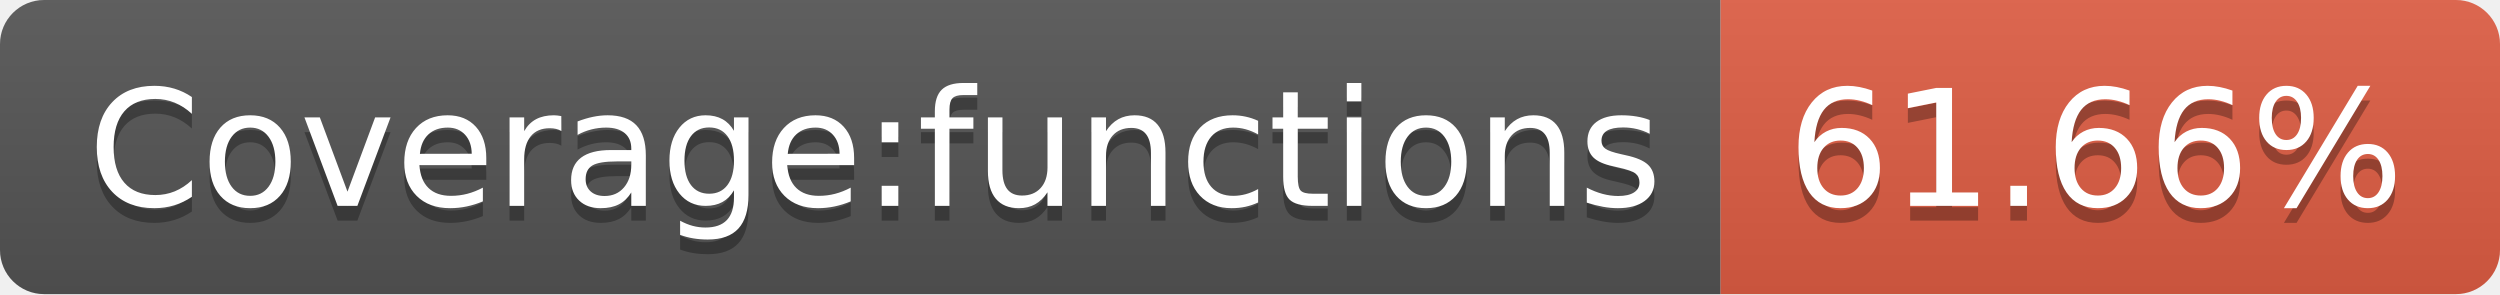
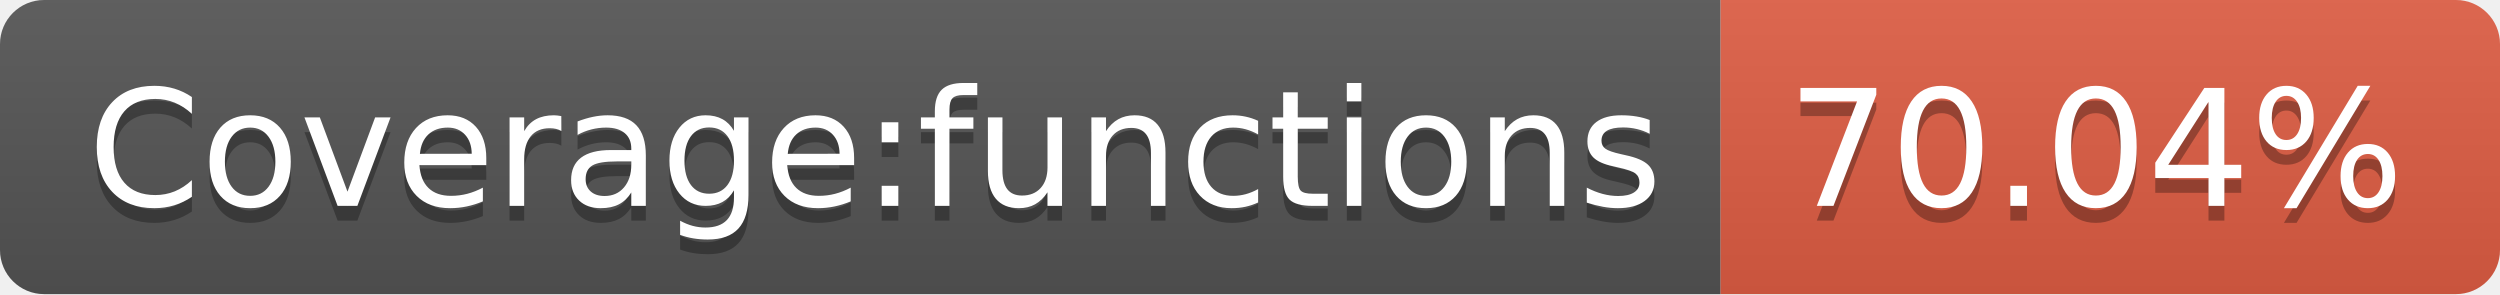
- <svg xmlns="http://www.w3.org/2000/svg" width="170" height="20" role="img" aria-label="Coverage:functions: 61.66%">
+ <svg xmlns="http://www.w3.org/2000/svg" width="170" height="20" role="img" aria-label="Coverage:functions: 70.04%">
  <linearGradient id="s" x2="0" y2="100%">
    <stop offset="0" stop-color="#bbb" stop-opacity=".1" />
    <stop offset="1" stop-opacity=".1" />
  </linearGradient>
  <clipPath id="r">
    <rect width="170" height="20" rx="3" fill="#fff" />
  </clipPath>
  <g clip-path="url(#r)">
    <rect width="117" height="20" fill="#555" />
    <rect x="117" width="53" height="20" fill="#e05d44" />
    <rect width="170" height="20" fill="url(#s)" />
  </g>
  <g fill="#fff" text-anchor="middle" font-family="Verdana,Geneva,DejaVu Sans,sans-serif" text-rendering="geometricPrecision" font-size="110">
    <text aria-hidden="true" x="595" y="150" fill="#010101" fill-opacity=".3" transform="scale(.1)" textLength="1070">Coverage:functions</text>
    <text x="595" y="140" transform="scale(.1)" fill="#fff" textLength="1070">Coverage:functions</text>
-     <text aria-hidden="true" x="1425" y="150" fill="#010101" fill-opacity=".3" transform="scale(.1)" textLength="430">61.66%</text>
-     <text x="1425" y="140" transform="scale(.1)" fill="#fff" textLength="430">61.66%</text>
+     <text aria-hidden="true" x="1425" y="150" fill="#010101" fill-opacity=".3" transform="scale(.1)" textLength="430">70.04%</text>
+     <text x="1425" y="140" transform="scale(.1)" fill="#fff" textLength="430">70.04%</text>
  </g>
</svg>
